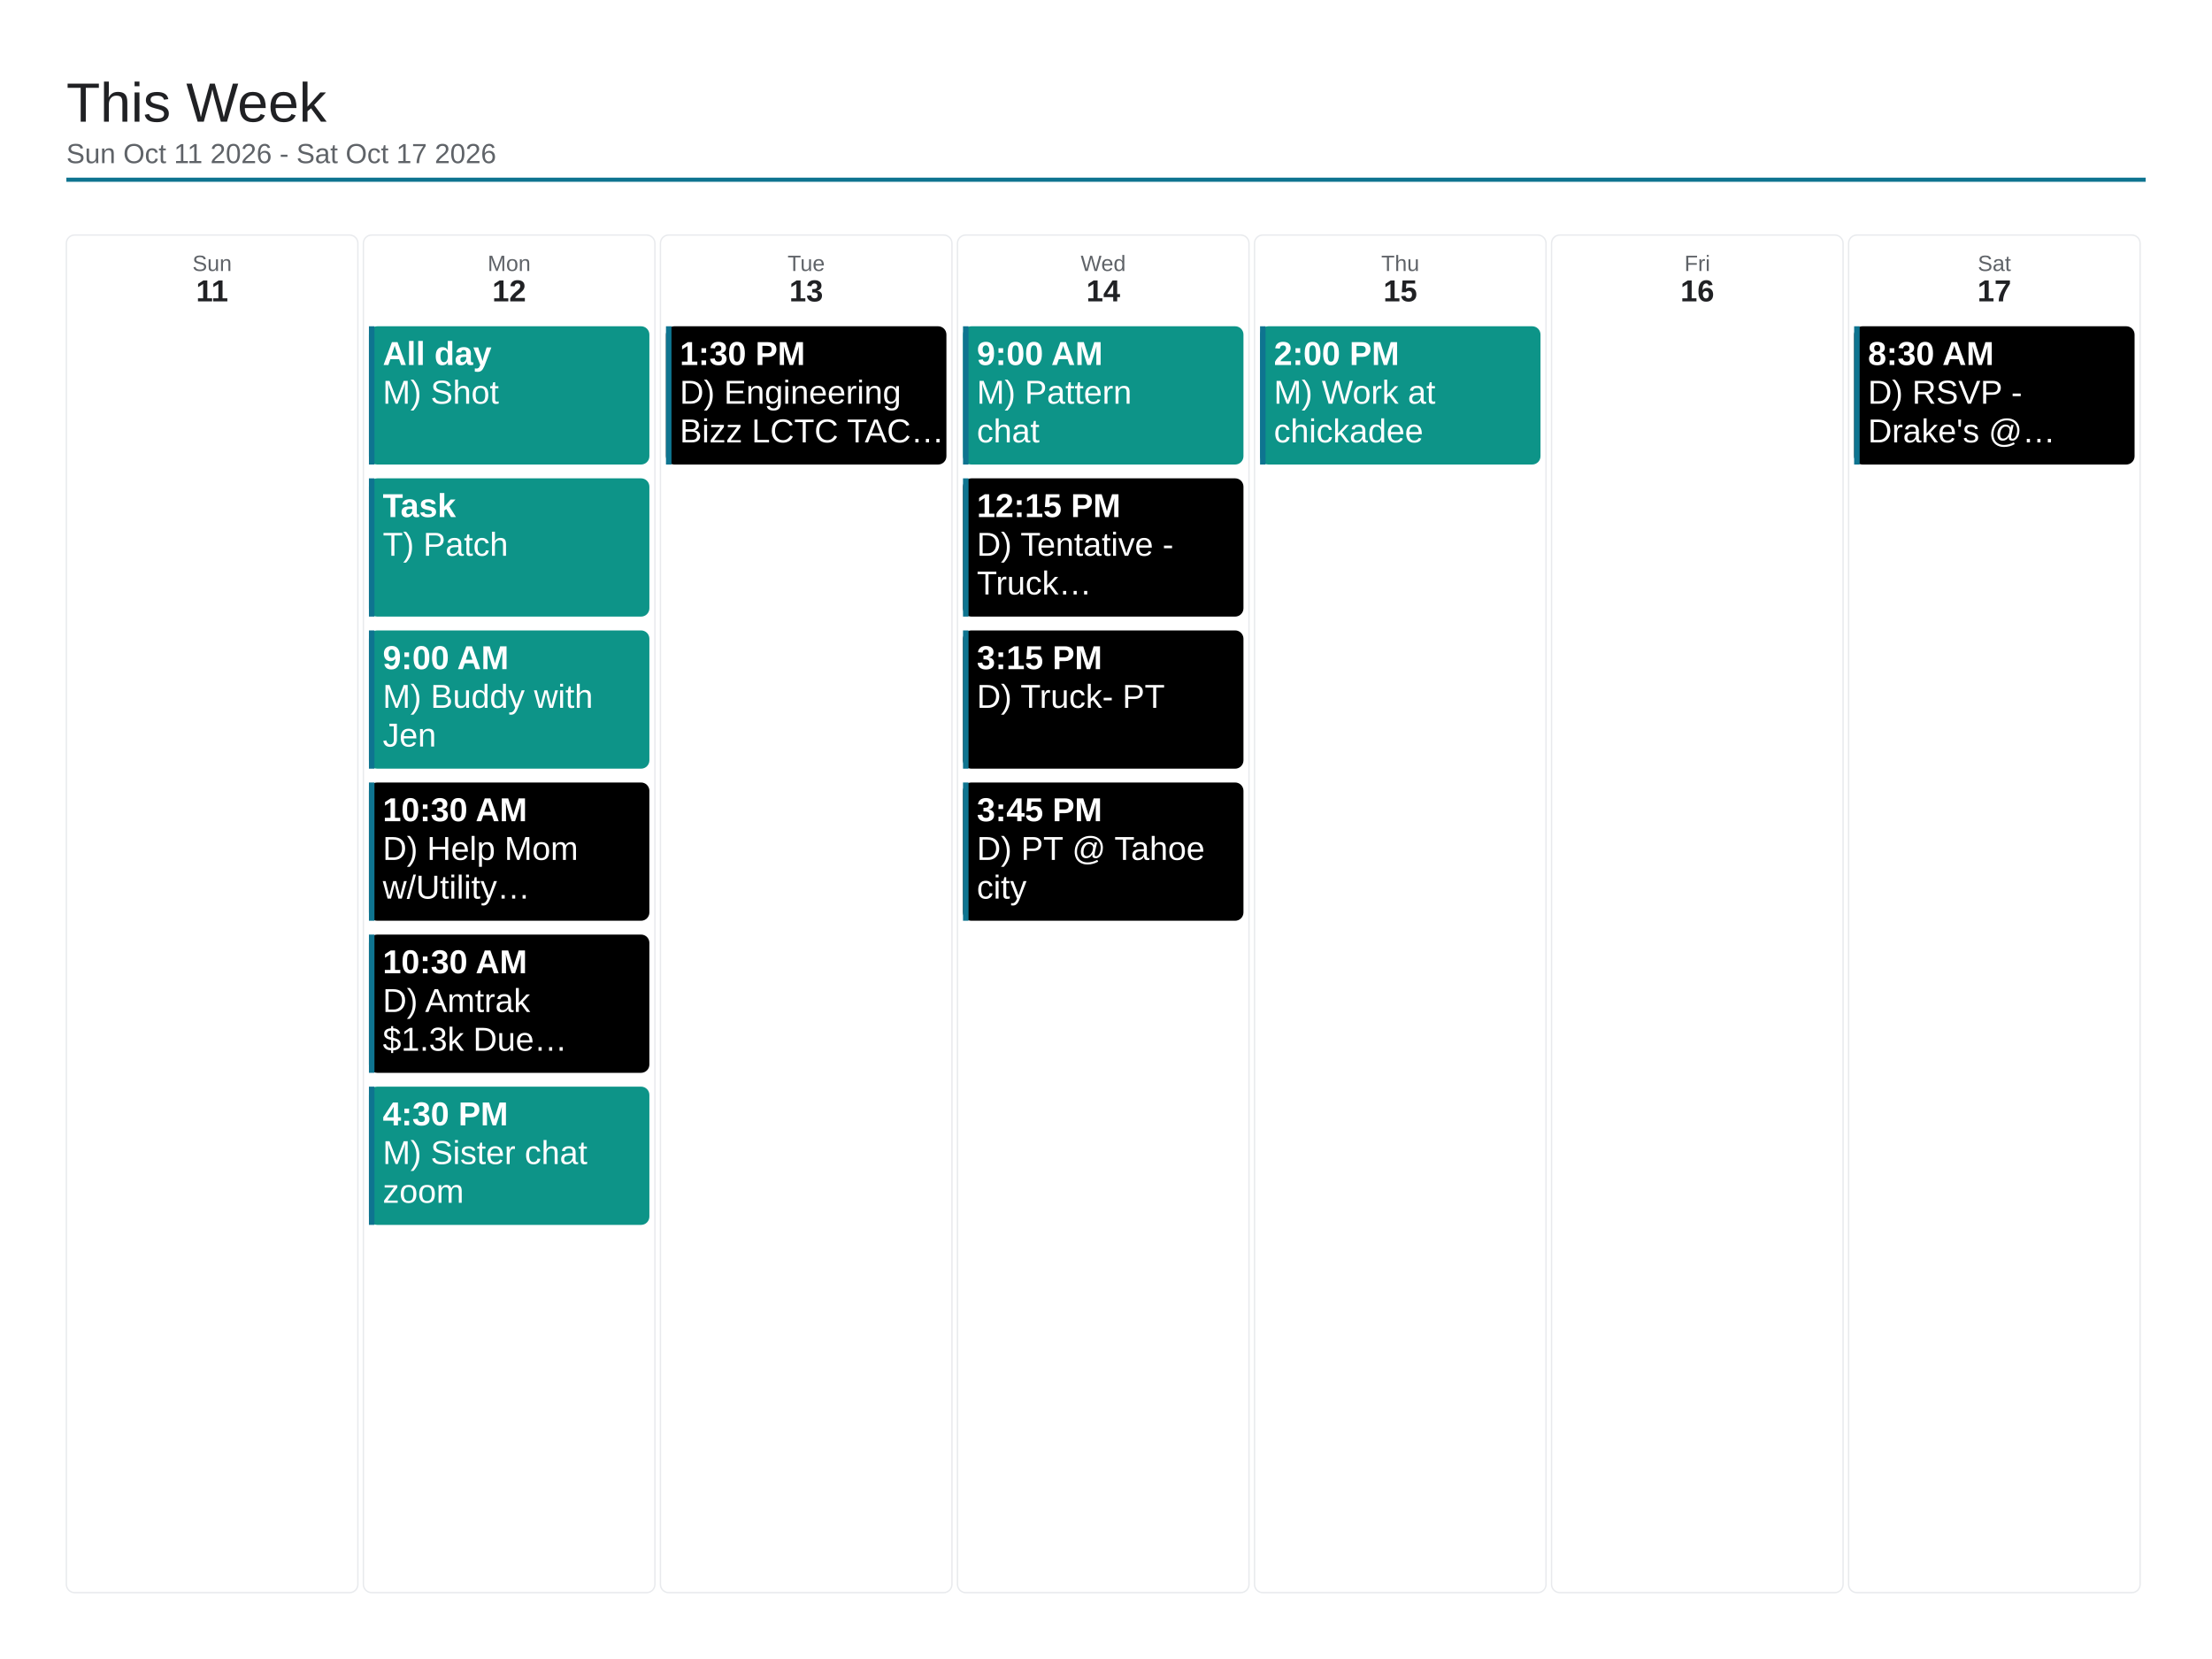
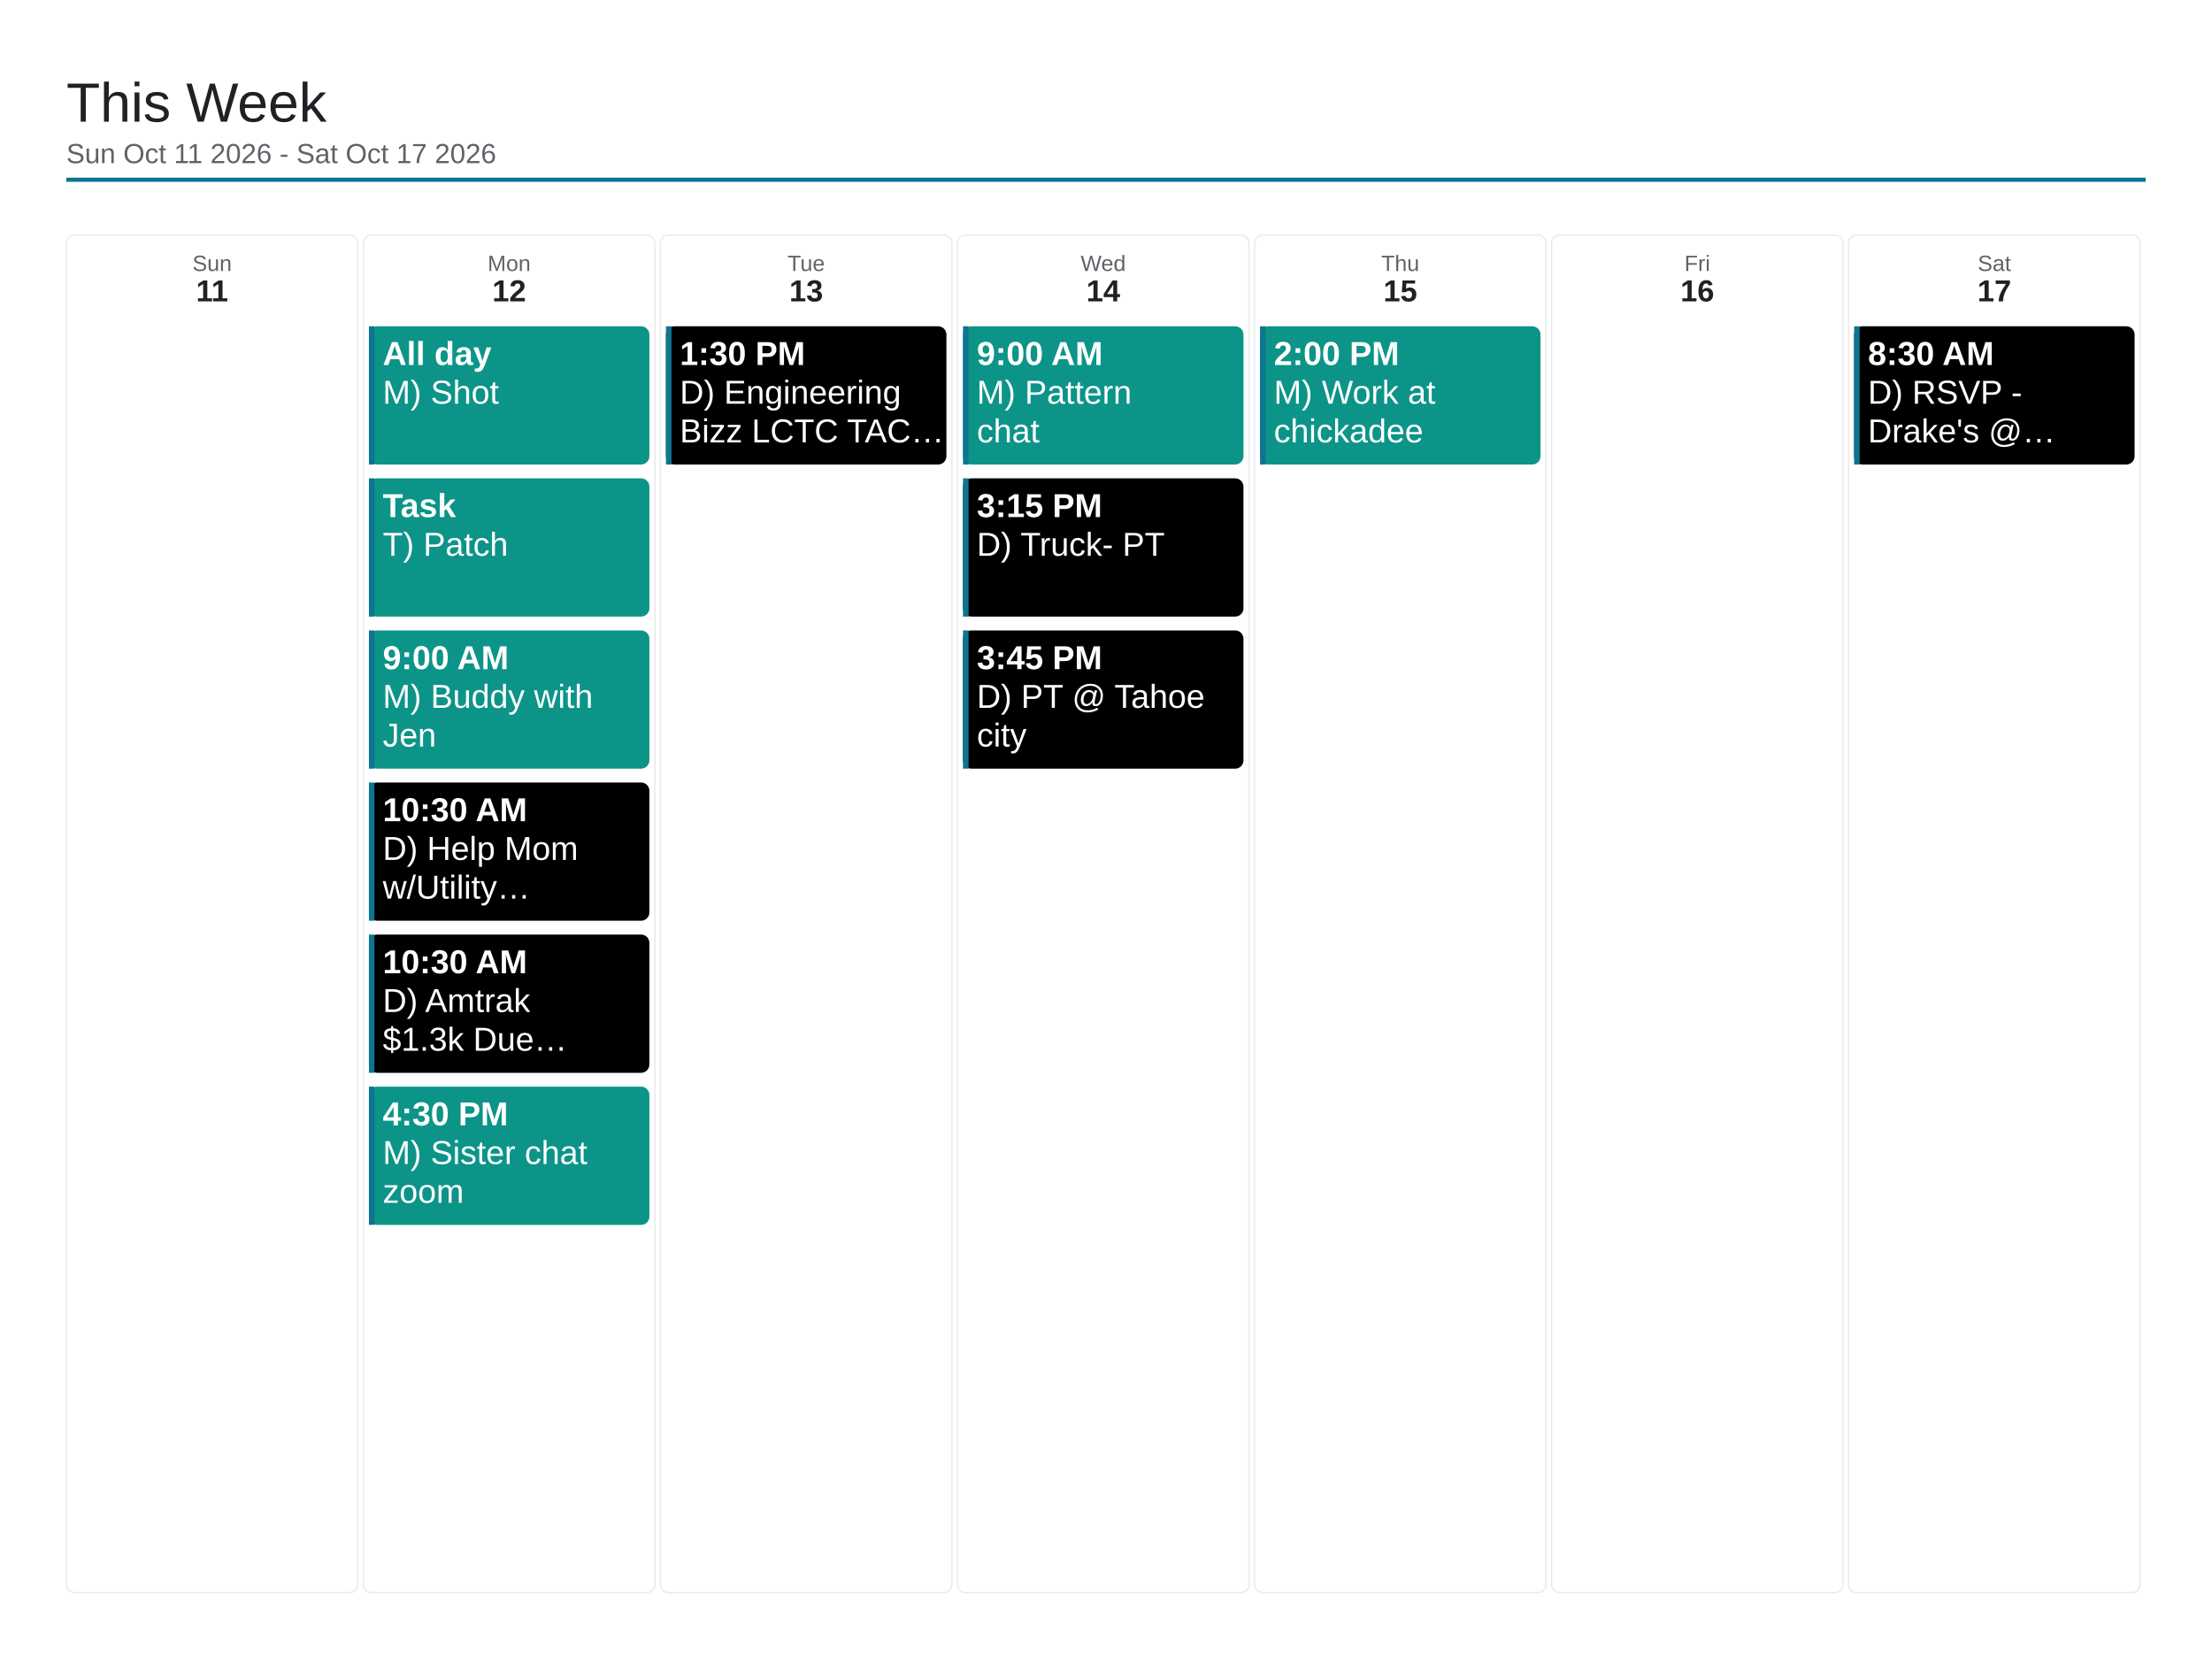
<svg xmlns="http://www.w3.org/2000/svg" viewBox="0 0 1600 1200" width="1600" height="1200">
  <rect x="0" y="0" width="1600" height="1200" fill="#ffffff" />
  <text x="48" y="88" font-family="Arial, Helvetica, sans-serif" font-size="40" font-weight="500" fill="#202124">This Week</text>
  <text x="48" y="118" font-family="Arial, Helvetica, sans-serif" font-size="20" fill="#5f6368">Sun Oct 11 2026 - Sat Oct 17 2026</text>
  <line x1="48" y1="130" x2="1552" y2="130" stroke="#0e7490" stroke-width="3" />
  <rect x="48" y="170" width="210.857" height="982" rx="6" fill="none" stroke="#e8eaed" stroke-width="1" />
  <text x="153.429" y="196" font-family="Arial, Helvetica, sans-serif" font-size="16" fill="#5f6368" text-anchor="middle">Sun</text>
  <text x="153.429" y="218" font-family="Arial, Helvetica, sans-serif" font-size="22" font-weight="700" fill="#202124" text-anchor="middle">11</text>
  <rect x="262.857" y="170" width="210.857" height="982" rx="6" fill="none" stroke="#e8eaed" stroke-width="1" />
  <text x="368.286" y="196" font-family="Arial, Helvetica, sans-serif" font-size="16" fill="#5f6368" text-anchor="middle">Mon</text>
  <text x="368.286" y="218" font-family="Arial, Helvetica, sans-serif" font-size="22" font-weight="700" fill="#202124" text-anchor="middle">12</text>
  <rect x="266.857" y="236" width="202.857" height="100" rx="6" fill="#0d9488" />
  <rect x="266.857" y="236" width="4" height="100" fill="#0e7490" />
  <text x="276.857" y="264" font-family="Arial, Helvetica, sans-serif" font-size="24" font-weight="700" fill="#ffffff">All day</text>
  <text x="276.857" y="292" font-family="Arial, Helvetica, sans-serif" font-size="24" fill="#ffffff">M) Shot</text>
  <rect x="266.857" y="346" width="202.857" height="100" rx="6" fill="#0d9488" />
  <rect x="266.857" y="346" width="4" height="100" fill="#0e7490" />
  <text x="276.857" y="374" font-family="Arial, Helvetica, sans-serif" font-size="24" font-weight="700" fill="#ffffff">Task</text>
  <text x="276.857" y="402" font-family="Arial, Helvetica, sans-serif" font-size="24" fill="#ffffff">T) Patch</text>
  <rect x="266.857" y="456" width="202.857" height="100" rx="6" fill="#0d9488" />
  <rect x="266.857" y="456" width="4" height="100" fill="#0e7490" />
  <text x="276.857" y="484" font-family="Arial, Helvetica, sans-serif" font-size="24" font-weight="700" fill="#ffffff">9:00 AM</text>
  <text x="276.857" y="512" font-family="Arial, Helvetica, sans-serif" font-size="24" fill="#ffffff">M) Buddy with</text>
  <text x="276.857" y="540" font-family="Arial, Helvetica, sans-serif" font-size="24" fill="#ffffff">Jen</text>
  <rect x="266.857" y="566" width="202.857" height="100" rx="6" fill="#000000" />
  <rect x="266.857" y="566" width="4" height="100" fill="#0e7490" />
  <text x="276.857" y="594" font-family="Arial, Helvetica, sans-serif" font-size="24" font-weight="700" fill="#ffffff">10:30 AM</text>
  <text x="276.857" y="622" font-family="Arial, Helvetica, sans-serif" font-size="24" fill="#ffffff">D) Help Mom</text>
  <text x="276.857" y="650" font-family="Arial, Helvetica, sans-serif" font-size="24" fill="#ffffff">w/Utility…</text>
  <rect x="266.857" y="676" width="202.857" height="100" rx="6" fill="#000000" />
  <rect x="266.857" y="676" width="4" height="100" fill="#0e7490" />
  <text x="276.857" y="704" font-family="Arial, Helvetica, sans-serif" font-size="24" font-weight="700" fill="#ffffff">10:30 AM</text>
  <text x="276.857" y="732" font-family="Arial, Helvetica, sans-serif" font-size="24" fill="#ffffff">D) Amtrak</text>
  <text x="276.857" y="760" font-family="Arial, Helvetica, sans-serif" font-size="24" fill="#ffffff">$1.3k Due…</text>
  <rect x="266.857" y="786" width="202.857" height="100" rx="6" fill="#0d9488" />
  <rect x="266.857" y="786" width="4" height="100" fill="#0e7490" />
  <text x="276.857" y="814" font-family="Arial, Helvetica, sans-serif" font-size="24" font-weight="700" fill="#ffffff">4:30 PM</text>
  <text x="276.857" y="842" font-family="Arial, Helvetica, sans-serif" font-size="24" fill="#ffffff">M) Sister chat</text>
  <text x="276.857" y="870" font-family="Arial, Helvetica, sans-serif" font-size="24" fill="#ffffff">zoom</text>
  <rect x="477.714" y="170" width="210.857" height="982" rx="6" fill="none" stroke="#e8eaed" stroke-width="1" />
  <text x="583.143" y="196" font-family="Arial, Helvetica, sans-serif" font-size="16" fill="#5f6368" text-anchor="middle">Tue</text>
  <text x="583.143" y="218" font-family="Arial, Helvetica, sans-serif" font-size="22" font-weight="700" fill="#202124" text-anchor="middle">13</text>
  <rect x="481.714" y="236" width="202.857" height="100" rx="6" fill="#000000" />
  <rect x="481.714" y="236" width="4" height="100" fill="#0e7490" />
  <text x="491.714" y="264" font-family="Arial, Helvetica, sans-serif" font-size="24" font-weight="700" fill="#ffffff">1:30 PM</text>
  <text x="491.714" y="292" font-family="Arial, Helvetica, sans-serif" font-size="24" fill="#ffffff">D) Engineering</text>
  <text x="491.714" y="320" font-family="Arial, Helvetica, sans-serif" font-size="24" fill="#ffffff">Bizz LCTC TAC…</text>
  <rect x="692.571" y="170" width="210.857" height="982" rx="6" fill="none" stroke="#e8eaed" stroke-width="1" />
  <text x="798" y="196" font-family="Arial, Helvetica, sans-serif" font-size="16" fill="#5f6368" text-anchor="middle">Wed</text>
  <text x="798" y="218" font-family="Arial, Helvetica, sans-serif" font-size="22" font-weight="700" fill="#202124" text-anchor="middle">14</text>
  <rect x="696.571" y="236" width="202.857" height="100" rx="6" fill="#0d9488" />
  <rect x="696.571" y="236" width="4" height="100" fill="#0e7490" />
  <text x="706.571" y="264" font-family="Arial, Helvetica, sans-serif" font-size="24" font-weight="700" fill="#ffffff">9:00 AM</text>
  <text x="706.571" y="292" font-family="Arial, Helvetica, sans-serif" font-size="24" fill="#ffffff">M) Pattern</text>
  <text x="706.571" y="320" font-family="Arial, Helvetica, sans-serif" font-size="24" fill="#ffffff">chat</text>
  <rect x="696.571" y="346" width="202.857" height="100" rx="6" fill="#000000" />
  <rect x="696.571" y="346" width="4" height="100" fill="#0e7490" />
-   <text x="706.571" y="374" font-family="Arial, Helvetica, sans-serif" font-size="24" font-weight="700" fill="#ffffff">12:15 PM</text>
-   <text x="706.571" y="402" font-family="Arial, Helvetica, sans-serif" font-size="24" fill="#ffffff">D) Tentative -</text>
-   <text x="706.571" y="430" font-family="Arial, Helvetica, sans-serif" font-size="24" fill="#ffffff">Truck…</text>
+   <text x="706.571" y="374" font-family="Arial, Helvetica, sans-serif" font-size="24" font-weight="700" fill="#ffffff">3:15 PM</text>
+   <text x="706.571" y="402" font-family="Arial, Helvetica, sans-serif" font-size="24" fill="#ffffff">D) Truck- PT</text>
  <rect x="696.571" y="456" width="202.857" height="100" rx="6" fill="#000000" />
  <rect x="696.571" y="456" width="4" height="100" fill="#0e7490" />
-   <text x="706.571" y="484" font-family="Arial, Helvetica, sans-serif" font-size="24" font-weight="700" fill="#ffffff">3:15 PM</text>
-   <text x="706.571" y="512" font-family="Arial, Helvetica, sans-serif" font-size="24" fill="#ffffff">D) Truck- PT</text>
-   <rect x="696.571" y="566" width="202.857" height="100" rx="6" fill="#000000" />
-   <rect x="696.571" y="566" width="4" height="100" fill="#0e7490" />
-   <text x="706.571" y="594" font-family="Arial, Helvetica, sans-serif" font-size="24" font-weight="700" fill="#ffffff">3:45 PM</text>
-   <text x="706.571" y="622" font-family="Arial, Helvetica, sans-serif" font-size="24" fill="#ffffff">D) PT @ Tahoe</text>
-   <text x="706.571" y="650" font-family="Arial, Helvetica, sans-serif" font-size="24" fill="#ffffff">city</text>
+   <text x="706.571" y="484" font-family="Arial, Helvetica, sans-serif" font-size="24" font-weight="700" fill="#ffffff">3:45 PM</text>
+   <text x="706.571" y="512" font-family="Arial, Helvetica, sans-serif" font-size="24" fill="#ffffff">D) PT @ Tahoe</text>
+   <text x="706.571" y="540" font-family="Arial, Helvetica, sans-serif" font-size="24" fill="#ffffff">city</text>
  <rect x="907.429" y="170" width="210.857" height="982" rx="6" fill="none" stroke="#e8eaed" stroke-width="1" />
  <text x="1012.857" y="196" font-family="Arial, Helvetica, sans-serif" font-size="16" fill="#5f6368" text-anchor="middle">Thu</text>
  <text x="1012.857" y="218" font-family="Arial, Helvetica, sans-serif" font-size="22" font-weight="700" fill="#202124" text-anchor="middle">15</text>
  <rect x="911.429" y="236" width="202.857" height="100" rx="6" fill="#0d9488" />
  <rect x="911.429" y="236" width="4" height="100" fill="#0e7490" />
  <text x="921.429" y="264" font-family="Arial, Helvetica, sans-serif" font-size="24" font-weight="700" fill="#ffffff">2:00 PM</text>
  <text x="921.429" y="292" font-family="Arial, Helvetica, sans-serif" font-size="24" fill="#ffffff">M) Work at</text>
  <text x="921.429" y="320" font-family="Arial, Helvetica, sans-serif" font-size="24" fill="#ffffff">chickadee</text>
  <rect x="1122.286" y="170" width="210.857" height="982" rx="6" fill="none" stroke="#e8eaed" stroke-width="1" />
  <text x="1227.714" y="196" font-family="Arial, Helvetica, sans-serif" font-size="16" fill="#5f6368" text-anchor="middle">Fri</text>
  <text x="1227.714" y="218" font-family="Arial, Helvetica, sans-serif" font-size="22" font-weight="700" fill="#202124" text-anchor="middle">16</text>
  <rect x="1337.143" y="170" width="210.857" height="982" rx="6" fill="none" stroke="#e8eaed" stroke-width="1" />
  <text x="1442.571" y="196" font-family="Arial, Helvetica, sans-serif" font-size="16" fill="#5f6368" text-anchor="middle">Sat</text>
  <text x="1442.571" y="218" font-family="Arial, Helvetica, sans-serif" font-size="22" font-weight="700" fill="#202124" text-anchor="middle">17</text>
  <rect x="1341.143" y="236" width="202.857" height="100" rx="6" fill="#000000" />
  <rect x="1341.143" y="236" width="4" height="100" fill="#0e7490" />
  <text x="1351.143" y="264" font-family="Arial, Helvetica, sans-serif" font-size="24" font-weight="700" fill="#ffffff">8:30 AM</text>
  <text x="1351.143" y="292" font-family="Arial, Helvetica, sans-serif" font-size="24" fill="#ffffff">D) RSVP -</text>
  <text x="1351.143" y="320" font-family="Arial, Helvetica, sans-serif" font-size="24" fill="#ffffff">Drake's @…</text>
</svg>
